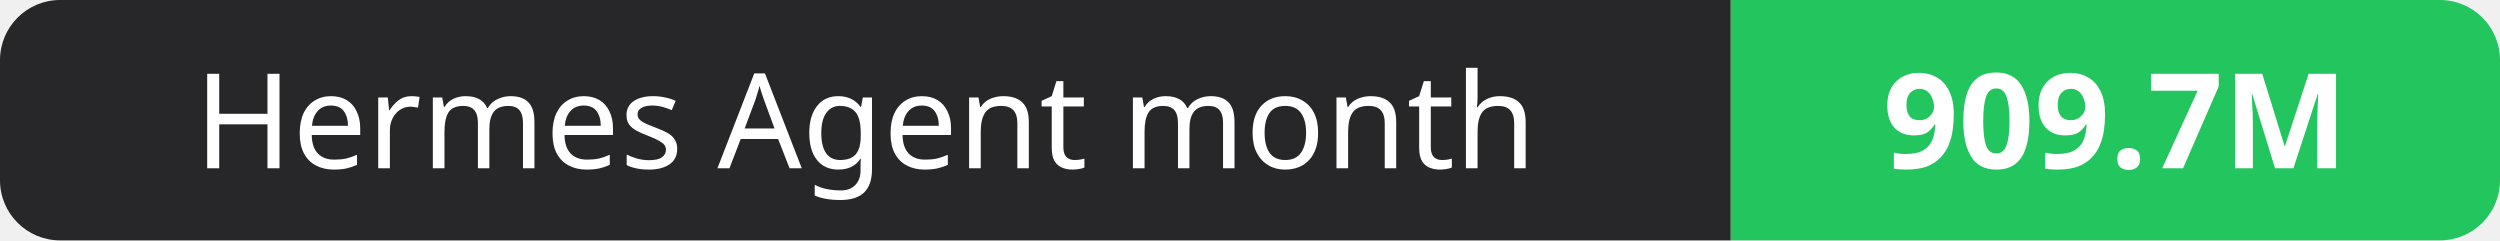
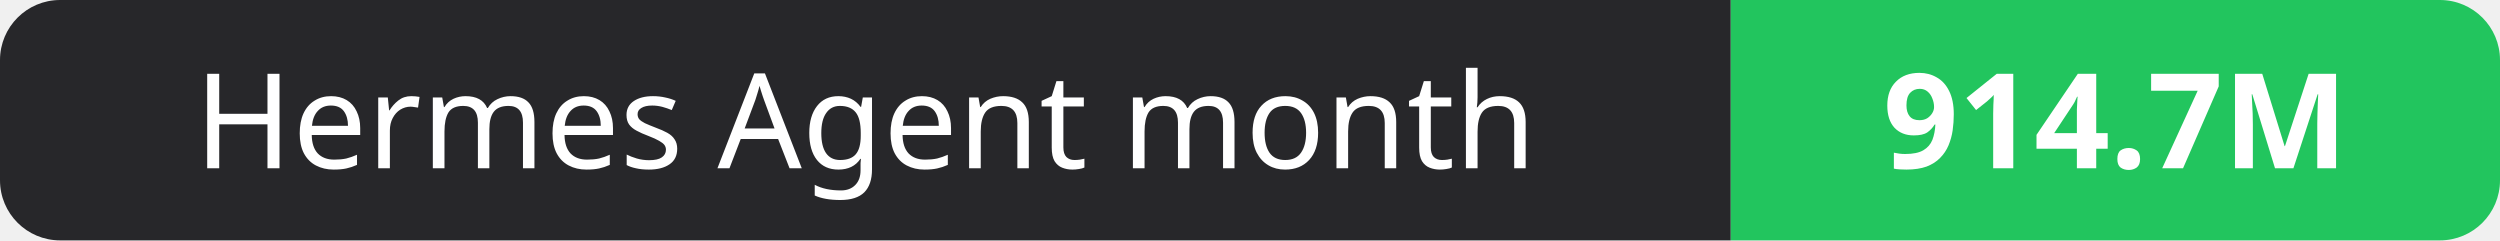
- <svg xmlns="http://www.w3.org/2000/svg" width="208" height="20" role="img" aria-label="Hermes Agent month: 909.7M">
+ <svg xmlns="http://www.w3.org/2000/svg" width="208" height="20" role="img" aria-label="Hermes Agent month: 914.7M">
  <clipPath id="r">
    <rect width="208" height="20" rx="5" fill="#fff" />
  </clipPath>
  <g clip-path="url(#r)">
    <rect width="144" height="20" fill="#27272a" />
    <rect x="144" width="64" height="20" fill="#22c55e" />
  </g>
  <g fill="#fff" text-anchor="middle" font-family="Verdana,Geneva,sans-serif" font-size="11">
    <text x="72.0" y="14">Hermes Agent month</text>
-     <text x="176.0" y="14" font-weight="700">909.7M</text>
+     <text x="176.0" y="14" font-weight="700">914.7M</text>
  </g>
</svg>
